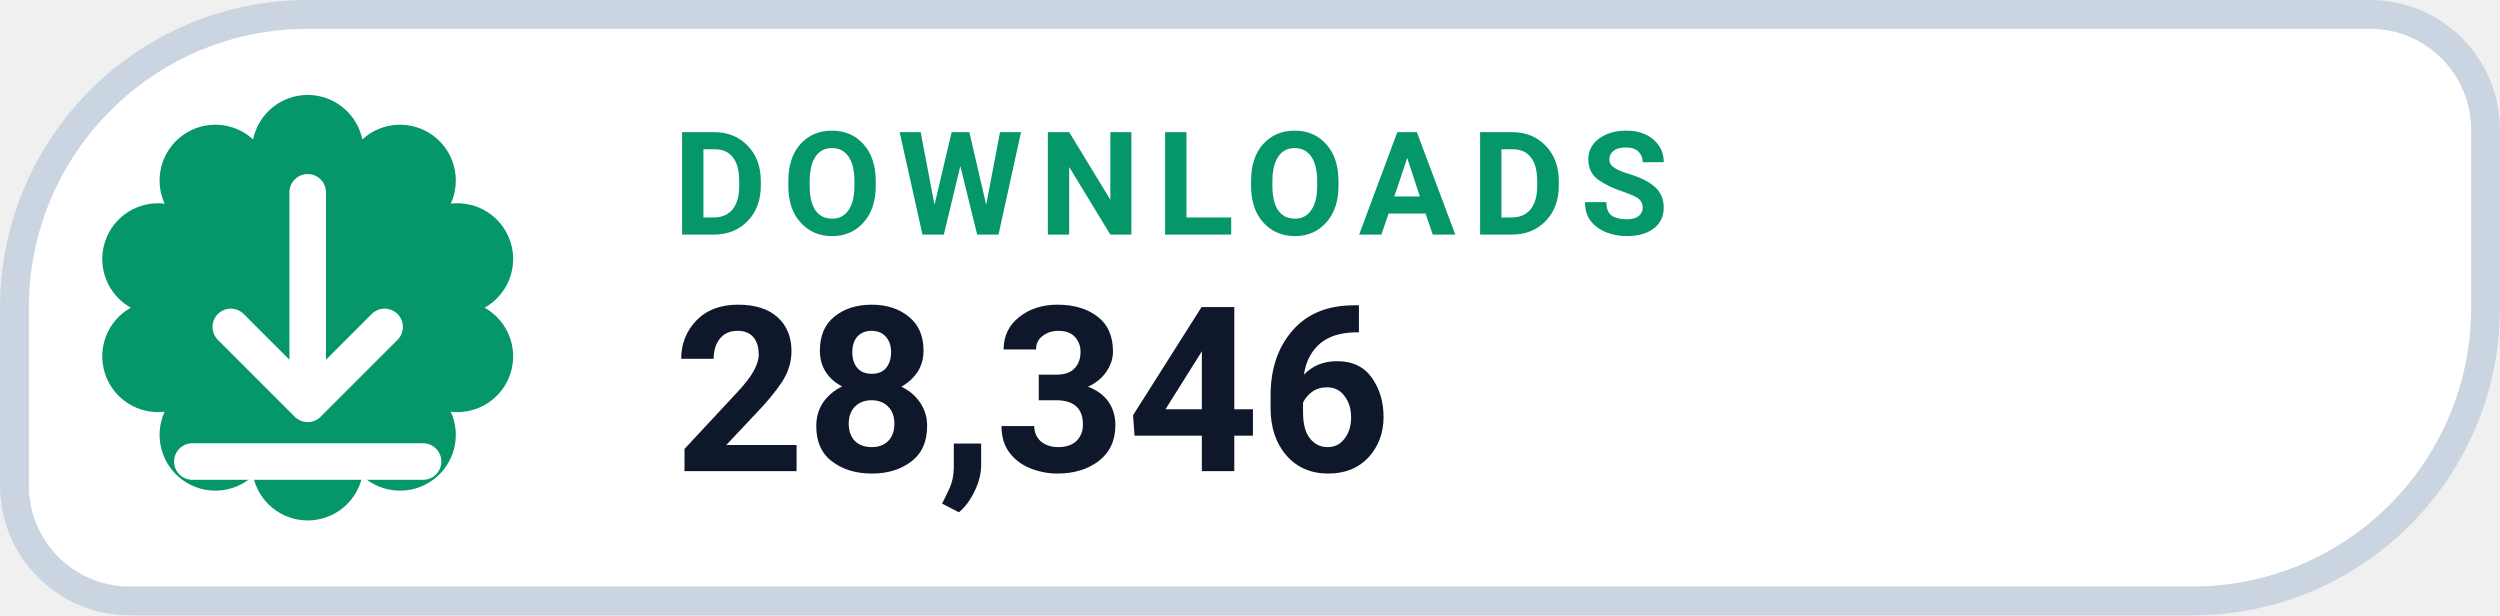
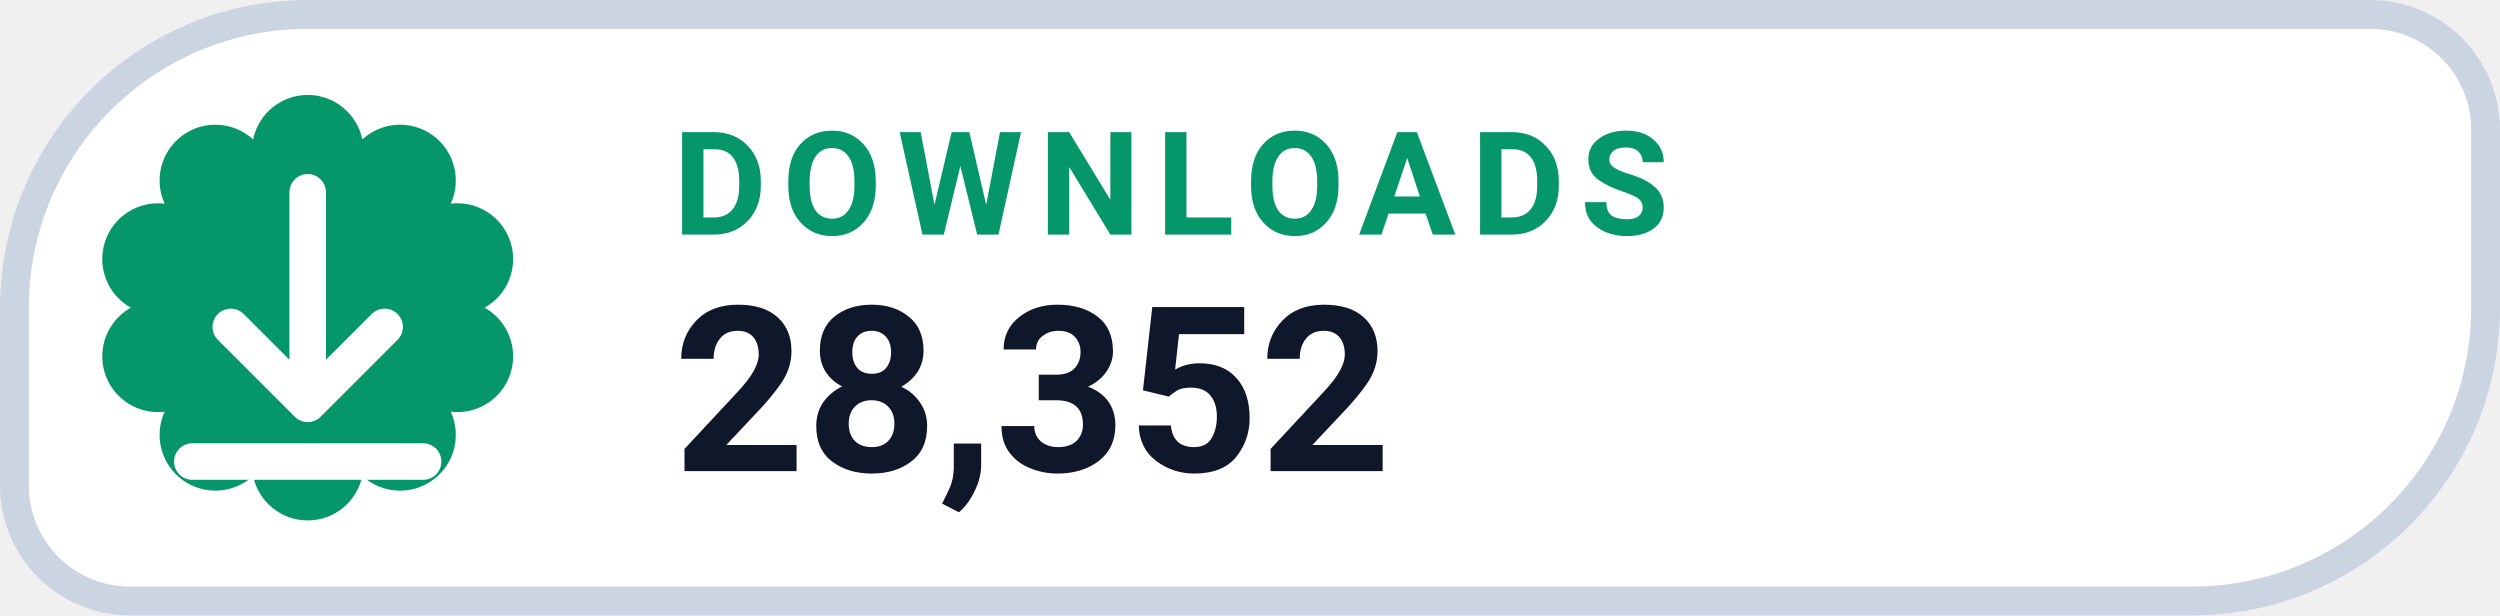
- <svg xmlns="http://www.w3.org/2000/svg" width="126" height="31.015" viewBox="0 0 130 32" role="img" aria-label="DOWNLOADS 28,346">
+ <svg xmlns="http://www.w3.org/2000/svg" width="126" height="31.015" viewBox="0 0 130 32" role="img" aria-label="DOWNLOADS 28,352">
  <path d="M 16.00 0.75 H 123.25 A 6.00 6.00 0 0 1 129.25 6.75 V 16.00 A 15.25 15.25 0 0 1 114.00 31.25 H 6.75 A 6.00 6.00 0 0 1 0.75 25.25 V 16.00 A 15.25 15.25 0 0 1 16.00 0.75 Z" fill="#FFFFFF" stroke="#CBD5E1" stroke-width="1.5" />
  <path d="M 13.16 7.25 A 2.90 2.90 0 0 1 18.84 7.25 A 2.90 2.90 0 0 1 23.44 10.59 A 2.90 2.90 0 0 1 25.20 16.00 A 2.90 2.90 0 0 1 23.44 21.41 A 2.90 2.90 0 0 1 18.84 24.75 A 2.90 2.90 0 0 1 13.16 24.75 A 2.90 2.90 0 0 1 8.56 21.41 A 2.90 2.90 0 0 1 6.80 16.00 A 2.90 2.90 0 0 1 8.56 10.59 A 2.90 2.90 0 0 1 13.16 7.25 Z" fill="#059669" />
  <g transform="translate(16 16)" style="color:#FFFFFF;">
    <path d="M0 -6 v11 m0 0 l4 -4 m-4 4 l-4 -4 M-6 8 h12" fill="none" stroke="currentColor" stroke-width="1.9" stroke-linecap="round" stroke-linejoin="round" />
  </g>
  <text x="35" y="12.2" fill="#059669" font-family="-apple-system,BlinkMacSystemFont,'Segoe UI',Roboto,Helvetica,Arial,sans-serif" font-size="7.5" font-weight="700" letter-spacing=".8">DOWNLOADS</text>
-   <text x="35" y="24.5" fill="#0F172A" font-family="-apple-system,BlinkMacSystemFont,'Segoe UI',Roboto,Helvetica,Arial,sans-serif" font-size="12" font-weight="750">28,346</text>
+   <text x="35" y="24.5" fill="#0F172A" font-family="-apple-system,BlinkMacSystemFont,'Segoe UI',Roboto,Helvetica,Arial,sans-serif" font-size="12" font-weight="750">28,352</text>
</svg>
